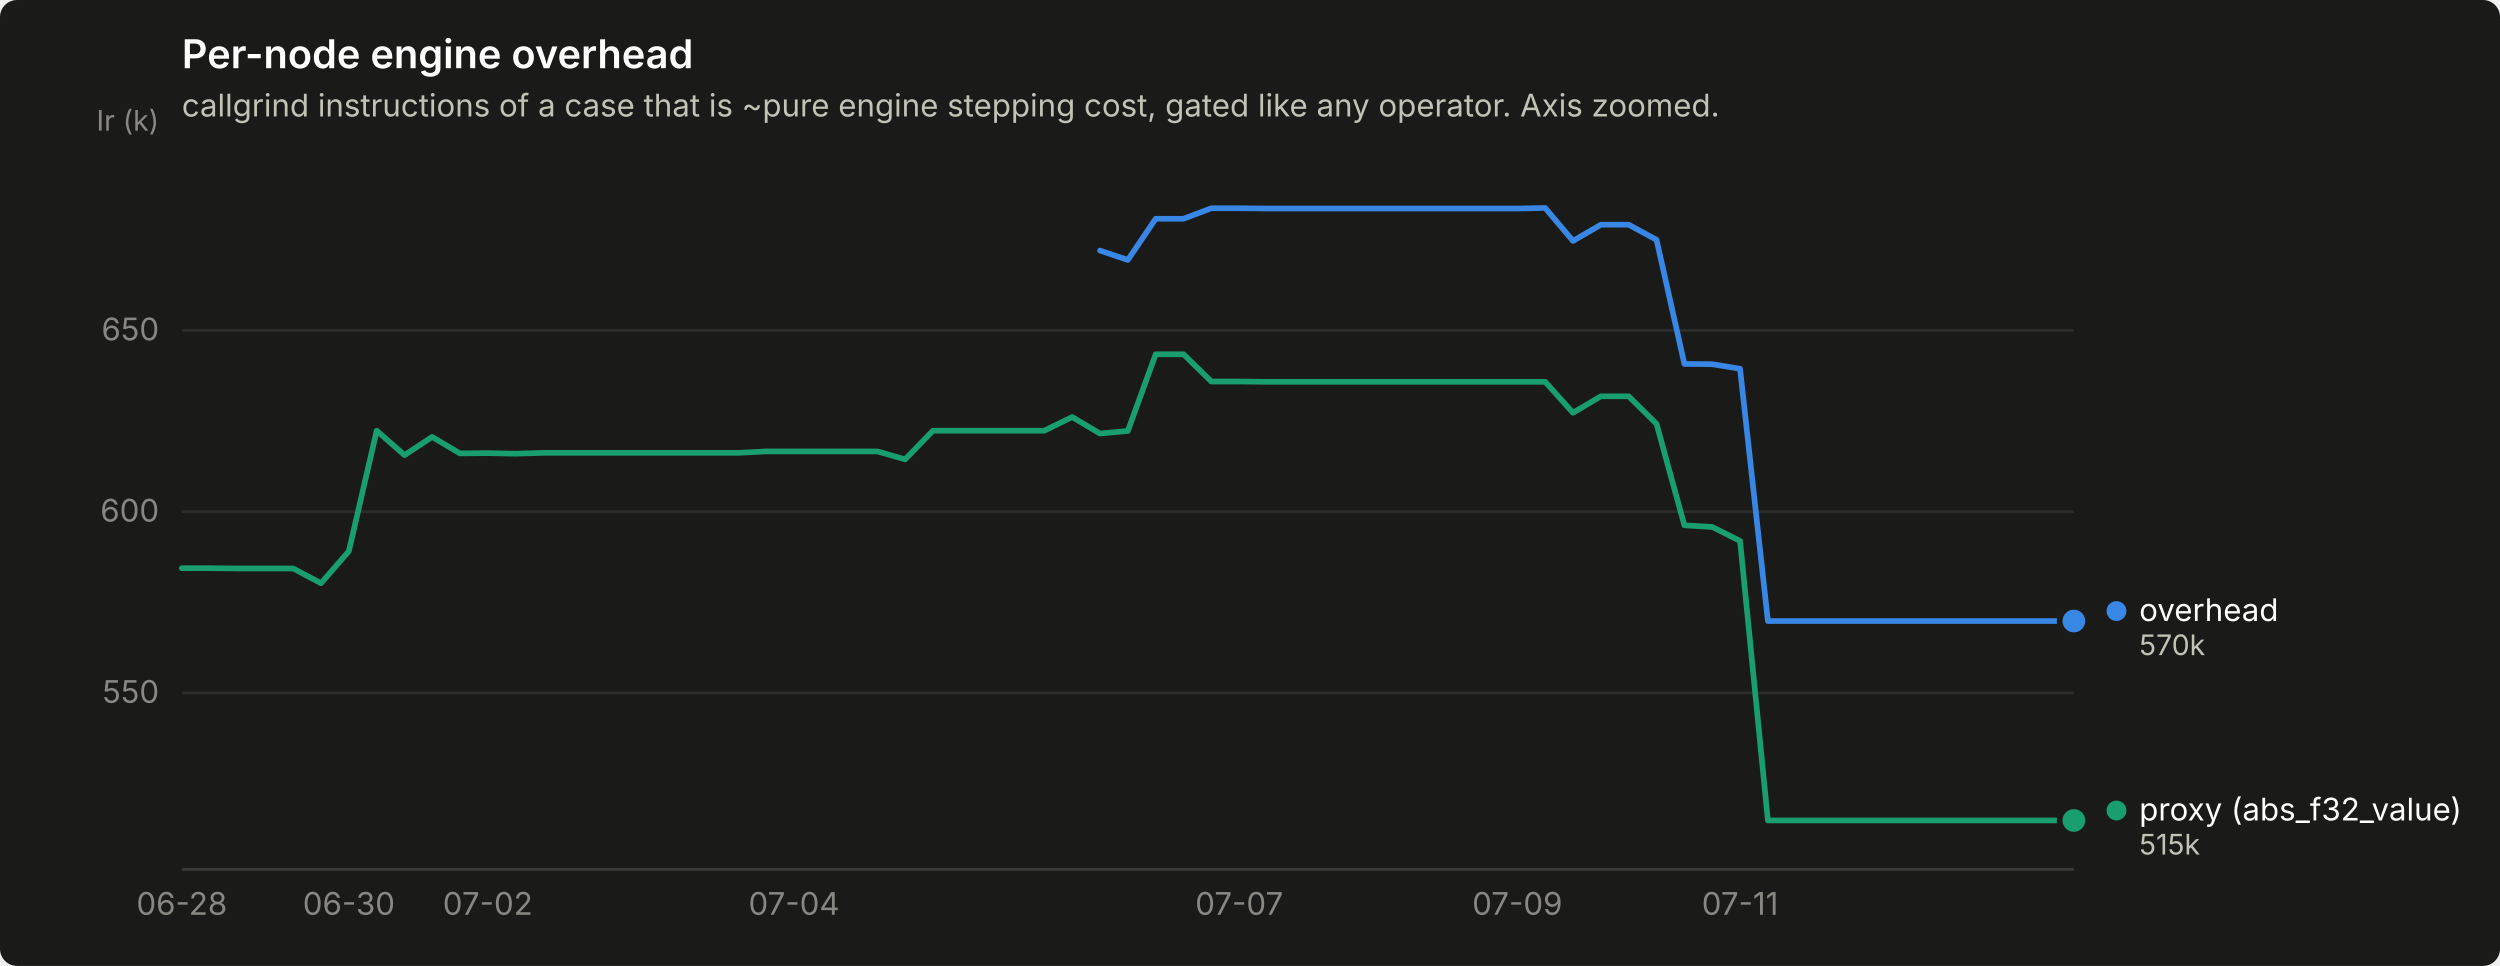
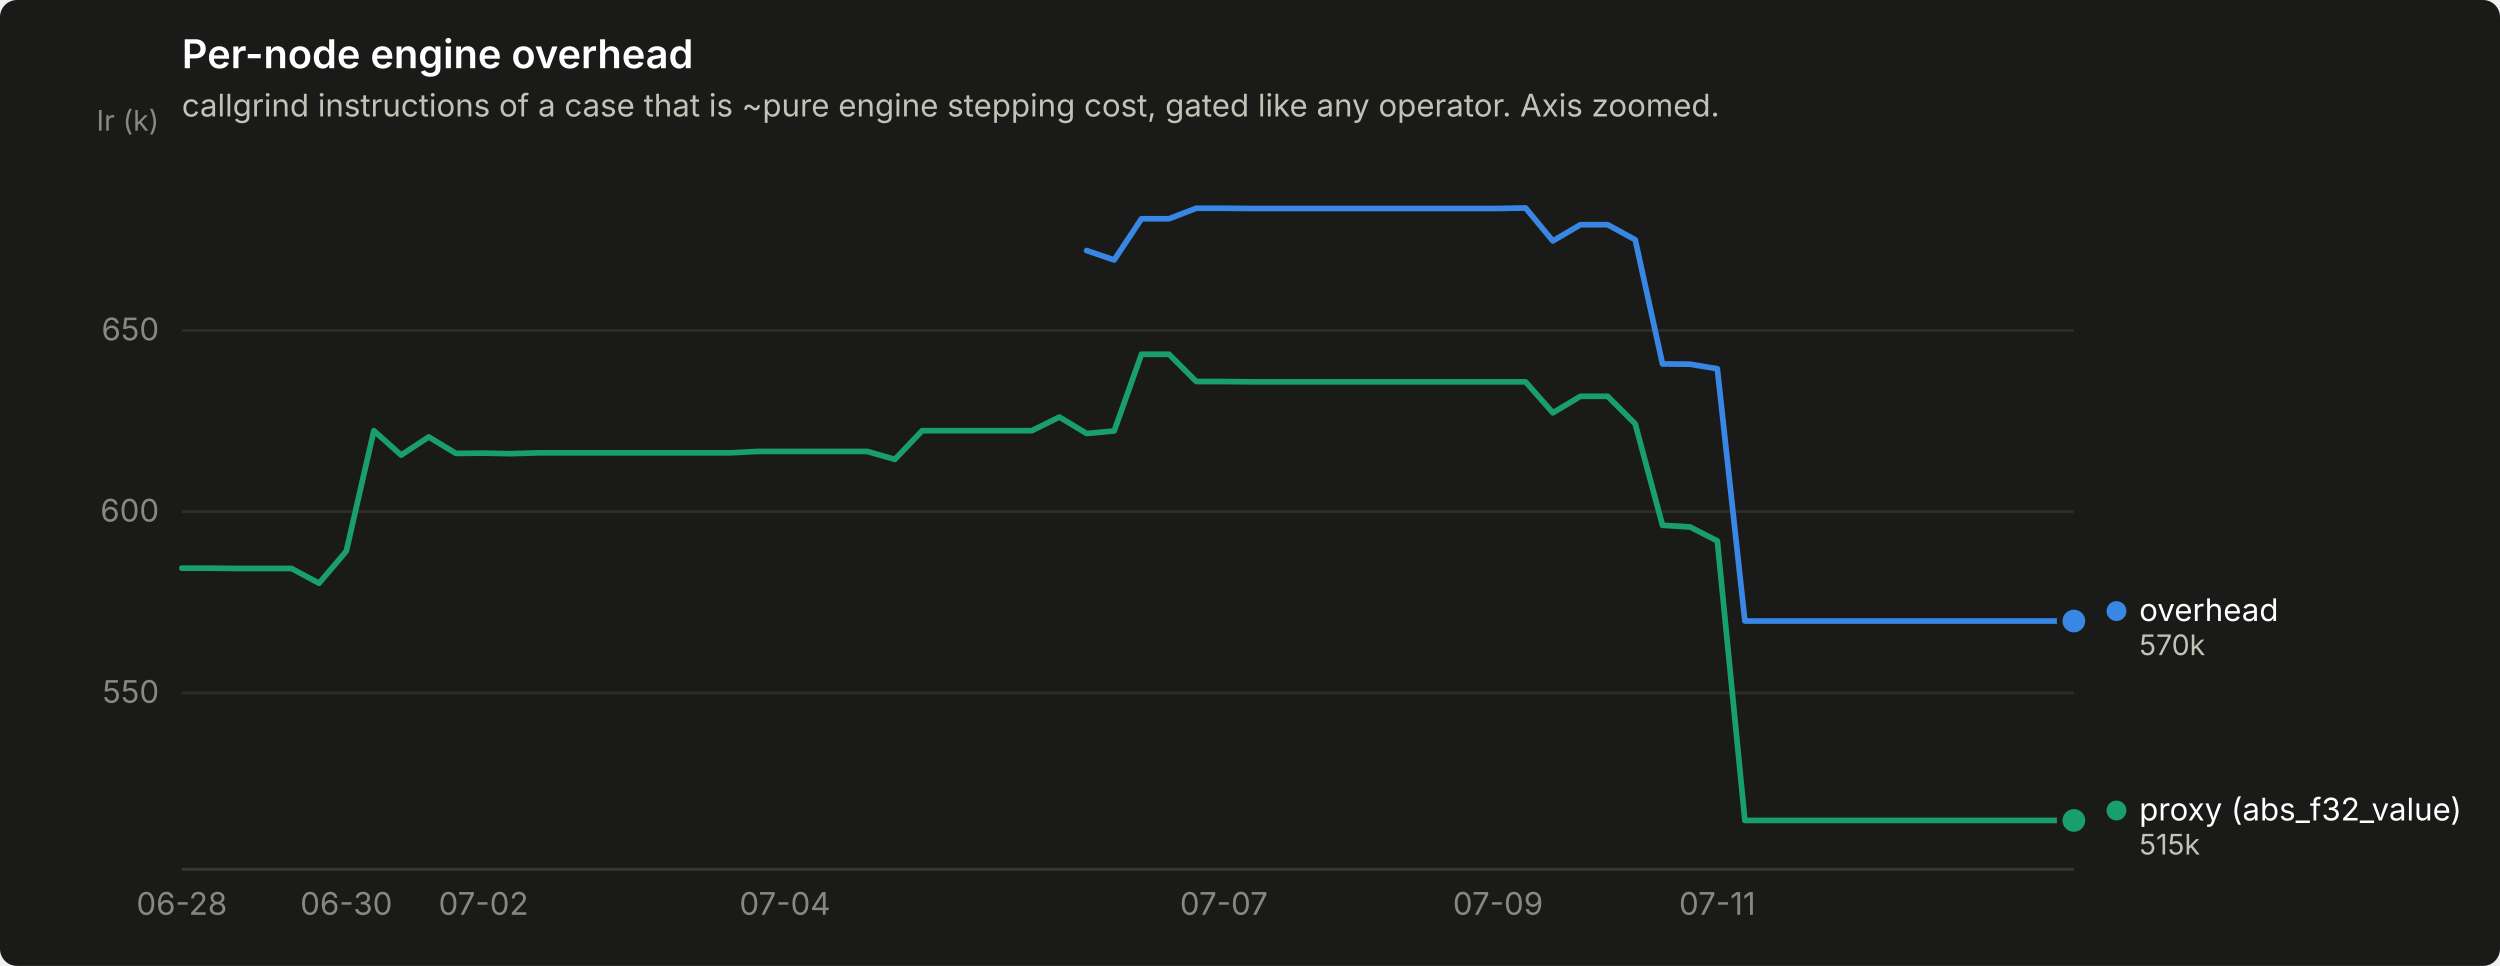
<svg xmlns="http://www.w3.org/2000/svg" width="880" height="340" viewBox="0 0 880 340" role="img" aria-label="Per-node engine overhead">
  <rect width="880" height="340" rx="6" fill="#1a1a19" />
  <text x="64" y="24" font-family="system-ui, -apple-system, &quot;Segoe UI&quot;, sans-serif" font-size="14" font-weight="600" fill="#ffffff">Per-node engine overhead</text>
  <text x="64" y="41" font-family="system-ui, -apple-system, &quot;Segoe UI&quot;, sans-serif" font-size="11" fill="#c3c2b7">callgrind instructions of a case that is ~pure engine stepping cost, gated like any operator. Axis zoomed.</text>
  <line x1="64" y1="243.9" x2="730" y2="243.9" stroke="#2c2c2a" stroke-width="1" />
  <text x="56" y="247.4" text-anchor="end" font-family="system-ui, -apple-system, &quot;Segoe UI&quot;, sans-serif" font-size="11" style="font-variant-numeric: tabular-nums" fill="#898781">550</text>
  <line x1="64" y1="180.1" x2="730" y2="180.1" stroke="#2c2c2a" stroke-width="1" />
  <text x="56" y="183.6" text-anchor="end" font-family="system-ui, -apple-system, &quot;Segoe UI&quot;, sans-serif" font-size="11" style="font-variant-numeric: tabular-nums" fill="#898781">600</text>
  <line x1="64" y1="116.3" x2="730" y2="116.3" stroke="#2c2c2a" stroke-width="1" />
  <text x="56" y="119.8" text-anchor="end" font-family="system-ui, -apple-system, &quot;Segoe UI&quot;, sans-serif" font-size="11" style="font-variant-numeric: tabular-nums" fill="#898781">650</text>
  <text x="56" y="46" text-anchor="end" font-family="system-ui, -apple-system, &quot;Segoe UI&quot;, sans-serif" font-size="10" fill="#898781">Ir (k)</text>
  <line x1="64" y1="306" x2="730" y2="306" stroke="#383835" stroke-width="1" />
  <text x="64.0" y="322" text-anchor="middle" font-family="system-ui, -apple-system, &quot;Segoe UI&quot;, sans-serif" font-size="11" style="font-variant-numeric: tabular-nums" fill="#898781">06-28</text>
-   <text x="122.8" y="322" text-anchor="middle" font-family="system-ui, -apple-system, &quot;Segoe UI&quot;, sans-serif" font-size="11" style="font-variant-numeric: tabular-nums" fill="#898781">06-30</text>
-   <text x="171.7" y="322" text-anchor="middle" font-family="system-ui, -apple-system, &quot;Segoe UI&quot;, sans-serif" font-size="11" style="font-variant-numeric: tabular-nums" fill="#898781">07-02</text>
-   <text x="279.5" y="322" text-anchor="middle" font-family="system-ui, -apple-system, &quot;Segoe UI&quot;, sans-serif" font-size="11" style="font-variant-numeric: tabular-nums" fill="#898781">07-04</text>
-   <text x="436.2" y="322" text-anchor="middle" font-family="system-ui, -apple-system, &quot;Segoe UI&quot;, sans-serif" font-size="11" style="font-variant-numeric: tabular-nums" fill="#898781">07-07</text>
-   <text x="534.1" y="322" text-anchor="middle" font-family="system-ui, -apple-system, &quot;Segoe UI&quot;, sans-serif" font-size="11" style="font-variant-numeric: tabular-nums" fill="#898781">07-09</text>
-   <text x="612.5" y="322" text-anchor="middle" font-family="system-ui, -apple-system, &quot;Segoe UI&quot;, sans-serif" font-size="11" style="font-variant-numeric: tabular-nums" fill="#898781">07-11</text>
-   <path d="M387.2,88.2 L397.0,91.5 L406.8,77.0 L416.6,77.0 L426.4,73.3 L436.2,73.3 L446.0,73.4 L455.8,73.4 L465.6,73.4 L475.4,73.4 L485.1,73.4 L494.9,73.4 L504.7,73.4 L514.5,73.4 L524.3,73.4 L534.1,73.4 L543.9,73.2 L553.7,84.8 L563.5,79.1 L573.3,79.1 L583.1,84.4 L592.9,128.1 L602.7,128.2 L612.5,129.8 L622.3,218.6 L632.1,218.6 L641.9,218.6 L651.6,218.6 L661.4,218.6 L671.2,218.6 L681.0,218.6 L690.8,218.6 L700.6,218.6 L710.4,218.6 L720.2,218.6 L730.0,218.6" fill="none" stroke="#3987e5" stroke-width="2" stroke-linejoin="round" stroke-linecap="round" />
+   <text x="121.9" y="322" text-anchor="middle" font-family="system-ui, -apple-system, &quot;Segoe UI&quot;, sans-serif" font-size="11" style="font-variant-numeric: tabular-nums" fill="#898781">06-30</text>
+   <text x="170.2" y="322" text-anchor="middle" font-family="system-ui, -apple-system, &quot;Segoe UI&quot;, sans-serif" font-size="11" style="font-variant-numeric: tabular-nums" fill="#898781">07-02</text>
+   <text x="276.3" y="322" text-anchor="middle" font-family="system-ui, -apple-system, &quot;Segoe UI&quot;, sans-serif" font-size="11" style="font-variant-numeric: tabular-nums" fill="#898781">07-04</text>
+   <text x="430.8" y="322" text-anchor="middle" font-family="system-ui, -apple-system, &quot;Segoe UI&quot;, sans-serif" font-size="11" style="font-variant-numeric: tabular-nums" fill="#898781">07-07</text>
+   <text x="527.3" y="322" text-anchor="middle" font-family="system-ui, -apple-system, &quot;Segoe UI&quot;, sans-serif" font-size="11" style="font-variant-numeric: tabular-nums" fill="#898781">07-09</text>
+   <text x="604.5" y="322" text-anchor="middle" font-family="system-ui, -apple-system, &quot;Segoe UI&quot;, sans-serif" font-size="11" style="font-variant-numeric: tabular-nums" fill="#898781">07-11</text>
+   <path d="M382.5,88.2 L392.2,91.5 L401.8,77.0 L411.5,77.0 L421.1,73.3 L430.8,73.3 L440.4,73.4 L450.1,73.4 L459.7,73.4 L469.4,73.4 L479.0,73.4 L488.7,73.4 L498.3,73.4 L508.0,73.4 L517.7,73.4 L527.3,73.4 L537.0,73.2 L546.6,84.8 L556.3,79.1 L565.9,79.1 L575.6,84.4 L585.2,128.1 L594.9,128.2 L604.5,129.8 L614.2,218.6 L623.8,218.6 L633.5,218.6 L643.1,218.6 L652.8,218.6 L662.4,218.6 L672.1,218.6 L681.7,218.6 L691.4,218.6 L701.0,218.6 L710.7,218.6 L720.3,218.6 L730.0,218.6" fill="none" stroke="#3987e5" stroke-width="2" stroke-linejoin="round" stroke-linecap="round" />
  <circle cx="730.0" cy="218.6" r="6" fill="#1a1a19" />
  <circle cx="730.0" cy="218.6" r="4" fill="#3987e5" />
-   <path d="M64.0,200.0 L73.8,200.0 L83.6,200.1 L93.4,200.1 L103.2,200.1 L113.0,205.3 L122.8,194.0 L132.6,151.6 L142.4,160.2 L152.1,153.8 L161.9,159.6 L171.7,159.5 L181.5,159.7 L191.3,159.4 L201.1,159.4 L210.9,159.4 L220.7,159.4 L230.5,159.4 L240.3,159.4 L250.1,159.4 L259.9,159.4 L269.7,158.9 L279.5,158.9 L289.3,158.9 L299.1,158.9 L308.9,158.9 L318.6,161.7 L328.4,151.6 L338.2,151.6 L348.0,151.6 L357.8,151.6 L367.6,151.6 L377.4,146.8 L387.2,152.6 L397.0,151.7 L406.8,124.7 L416.6,124.7 L426.4,134.3 L436.2,134.3 L446.0,134.4 L455.8,134.4 L465.6,134.4 L475.4,134.4 L485.1,134.4 L494.9,134.4 L504.7,134.4 L514.5,134.4 L524.3,134.4 L534.1,134.4 L543.9,134.4 L553.7,145.3 L563.5,139.5 L573.3,139.5 L583.1,149.2 L592.9,184.9 L602.7,185.5 L612.5,190.4 L622.3,288.8 L632.1,288.8 L641.9,288.8 L651.6,288.8 L661.4,288.8 L671.2,288.8 L681.0,288.8 L690.8,288.8 L700.6,288.8 L710.4,288.8 L720.2,288.8 L730.0,288.8" fill="none" stroke="#199e70" stroke-width="2" stroke-linejoin="round" stroke-linecap="round" />
+   <path d="M64.0,200.0 L73.7,200.0 L83.3,200.1 L93.0,200.1 L102.6,200.1 L112.3,205.3 L121.9,194.0 L131.6,151.6 L141.2,160.2 L150.9,153.8 L160.5,159.6 L170.2,159.5 L179.8,159.7 L189.5,159.4 L199.1,159.4 L208.8,159.4 L218.4,159.4 L228.1,159.4 L237.7,159.4 L247.4,159.4 L257.0,159.4 L266.7,158.9 L276.3,158.9 L286.0,158.9 L295.7,158.9 L305.3,158.9 L315.0,161.7 L324.6,151.6 L334.3,151.6 L343.9,151.6 L353.6,151.6 L363.2,151.6 L372.9,146.8 L382.5,152.6 L392.2,151.7 L401.8,124.7 L411.5,124.7 L421.1,134.3 L430.8,134.3 L440.4,134.4 L450.1,134.4 L459.7,134.4 L469.4,134.4 L479.0,134.4 L488.7,134.4 L498.3,134.4 L508.0,134.4 L517.7,134.4 L527.3,134.4 L537.0,134.4 L546.6,145.3 L556.3,139.5 L565.9,139.5 L575.6,149.2 L585.2,184.9 L594.9,185.5 L604.5,190.4 L614.2,288.8 L623.8,288.8 L633.5,288.8 L643.1,288.8 L652.8,288.8 L662.4,288.8 L672.1,288.8 L681.7,288.8 L691.4,288.8 L701.0,288.8 L710.7,288.8 L720.3,288.8 L730.0,288.8" fill="none" stroke="#199e70" stroke-width="2" stroke-linejoin="round" stroke-linecap="round" />
  <circle cx="730.0" cy="288.8" r="6" fill="#1a1a19" />
  <circle cx="730.0" cy="288.8" r="4" fill="#199e70" />
  <circle cx="745.0" cy="215.1" r="3.5" fill="#3987e5" />
  <text x="753.0" y="218.6" font-family="system-ui, -apple-system, &quot;Segoe UI&quot;, sans-serif" font-size="11" fill="#ffffff">overhead</text>
  <text x="753.0" y="230.6" font-family="system-ui, -apple-system, &quot;Segoe UI&quot;, sans-serif" font-size="10" style="font-variant-numeric: tabular-nums" fill="#c3c2b7">570k</text>
  <circle cx="745.0" cy="285.3" r="3.5" fill="#199e70" />
  <text x="753.0" y="288.8" font-family="system-ui, -apple-system, &quot;Segoe UI&quot;, sans-serif" font-size="11" fill="#ffffff">proxy (abs_f32_value)</text>
  <text x="753.0" y="300.8" font-family="system-ui, -apple-system, &quot;Segoe UI&quot;, sans-serif" font-size="10" style="font-variant-numeric: tabular-nums" fill="#c3c2b7">515k</text>
</svg>
